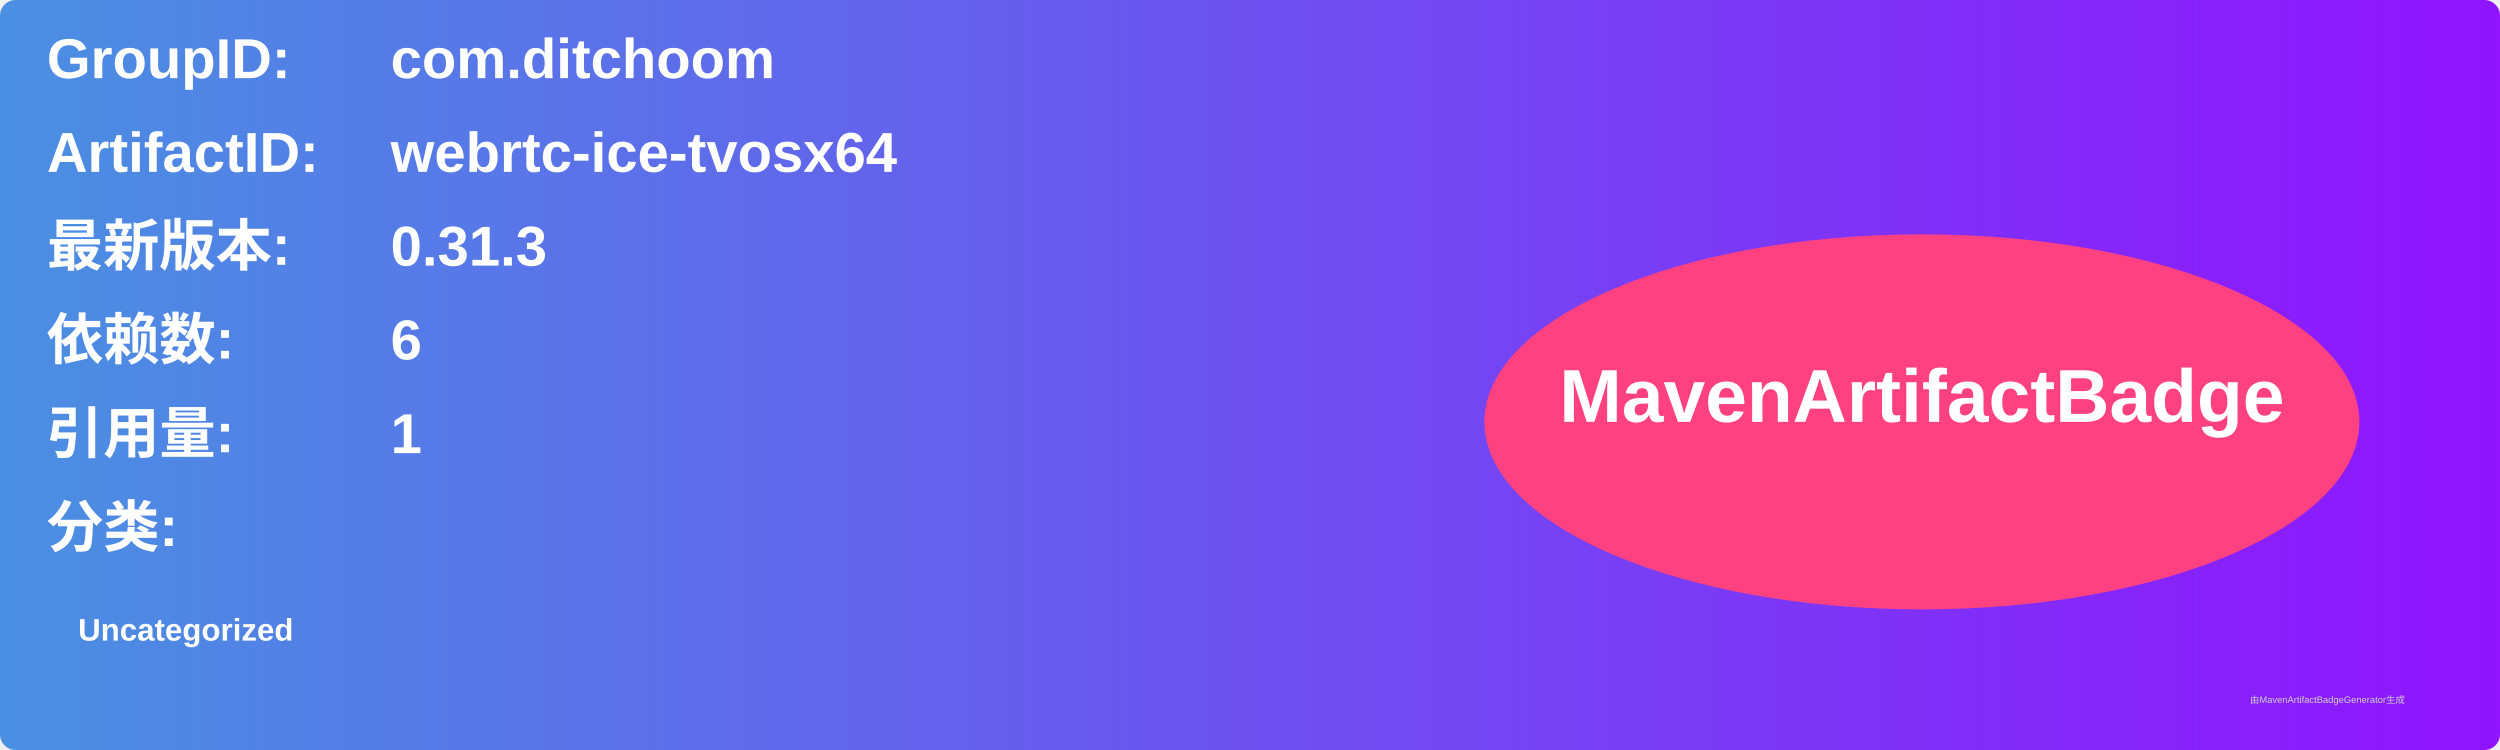
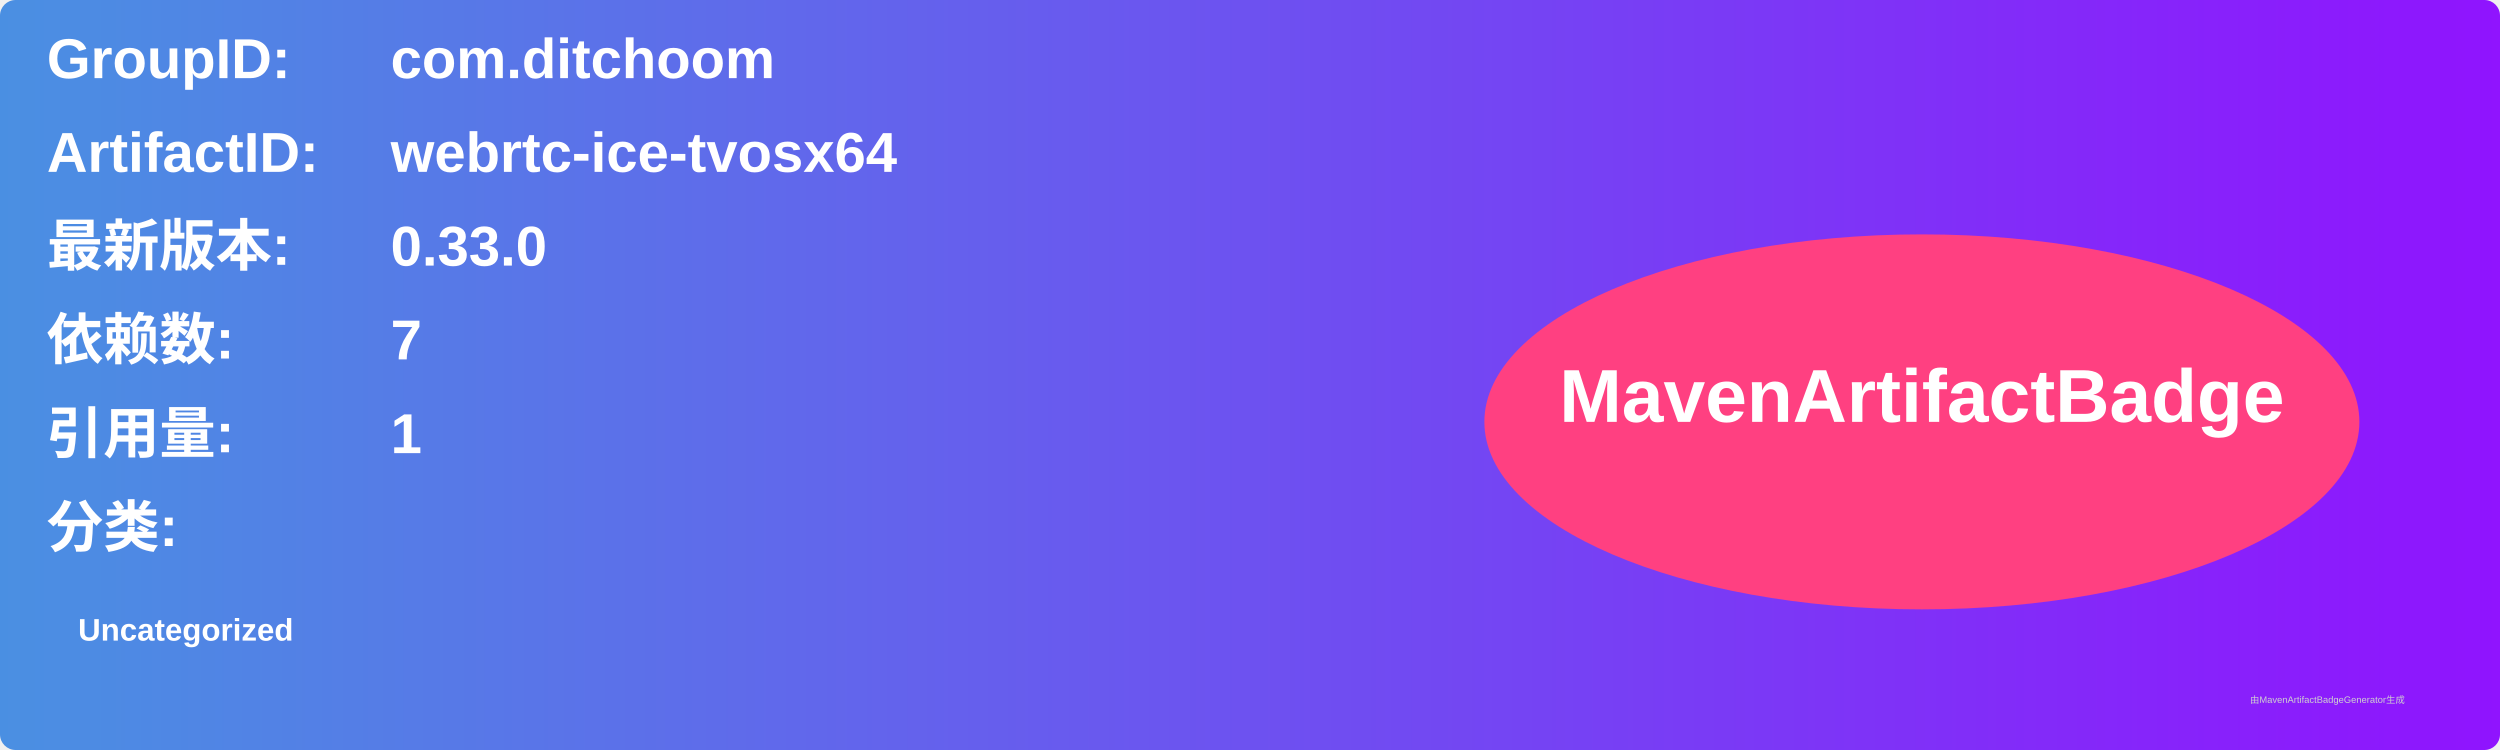
<svg xmlns="http://www.w3.org/2000/svg" width="800" height="240" viewBox="0 0 800 240">
  <linearGradient id="grad" x1="0%" y1="0%" x2="100%" y2="0%">
    <stop offset="0%" stop-color="#4a90e2" />
    <stop offset="100%" stop-color="#9013fe" />
  </linearGradient>
  <rect width="100%" height="100%" rx="5" ry="5" fill="url(#grad)" />
  <g transform="translate(15, 15)">
    <text x="0" y="10" font-family="Arial" font-size="18" fill="white" font-weight="bold" width="260">GroupID:</text>
    <text x="110" y="10" font-family="Arial" font-size="18" fill="white" font-weight="bold" width="460">com.ditchoom</text>
    <text x="0" y="40" font-family="Arial" font-size="18" fill="white" font-weight="bold" width="260">ArtifactID:</text>
    <text x="110" y="40" font-family="Arial" font-size="18" fill="white" font-weight="bold" width="460">webrtc-ice-tvosx64</text>
    <text x="0" y="70" font-family="Arial" font-size="18" fill="white" font-weight="bold">最新版本:</text>
    <text x="110" y="70" font-family="Arial" font-size="18" fill="white" font-weight="bold">
-       <tspan font-weight="bold">0.31.3</tspan>
+       <tspan font-weight="bold">0.33.0</tspan>
    </text>
    <text x="0" y="100" font-family="Arial" font-size="18" fill="white" font-weight="bold">依赖数: </text>
    <text x="110" y="100" font-family="Arial" font-size="18" fill="white">
-       <tspan font-weight="bold">6</tspan>
+       <tspan font-weight="bold">7</tspan>
    </text>
    <text x="0" y="130" font-family="Arial" font-size="18" fill="white" font-weight="bold">引用量: </text>
    <text x="110" y="130" font-family="Arial" font-size="18" fill="white">
      <tspan font-weight="bold">1</tspan>
    </text>
    <text x="0" y="160" font-family="Arial" font-size="18" fill="white" font-weight="bold">分类:</text>
    <text x="10" y="190" font-family="Arial" font-size="10" fill="white">
      <tspan font-weight="bold">Uncategorized</tspan>
    </text>
    <ellipse cx="600" cy="120" rx="140" ry="60" fill="#ff4081" />
    <text x="600" y="120" text-anchor="middle" font-family="Arial" font-size="24" fill="white" font-weight="bold">MavenArtifactBadge</text>
  </g>
  <text x="720" y="225" font-family="Arial" font-size="3" fill="#d0d0d0">由MavenArtifactBadgeGenerator生成</text>
</svg>
